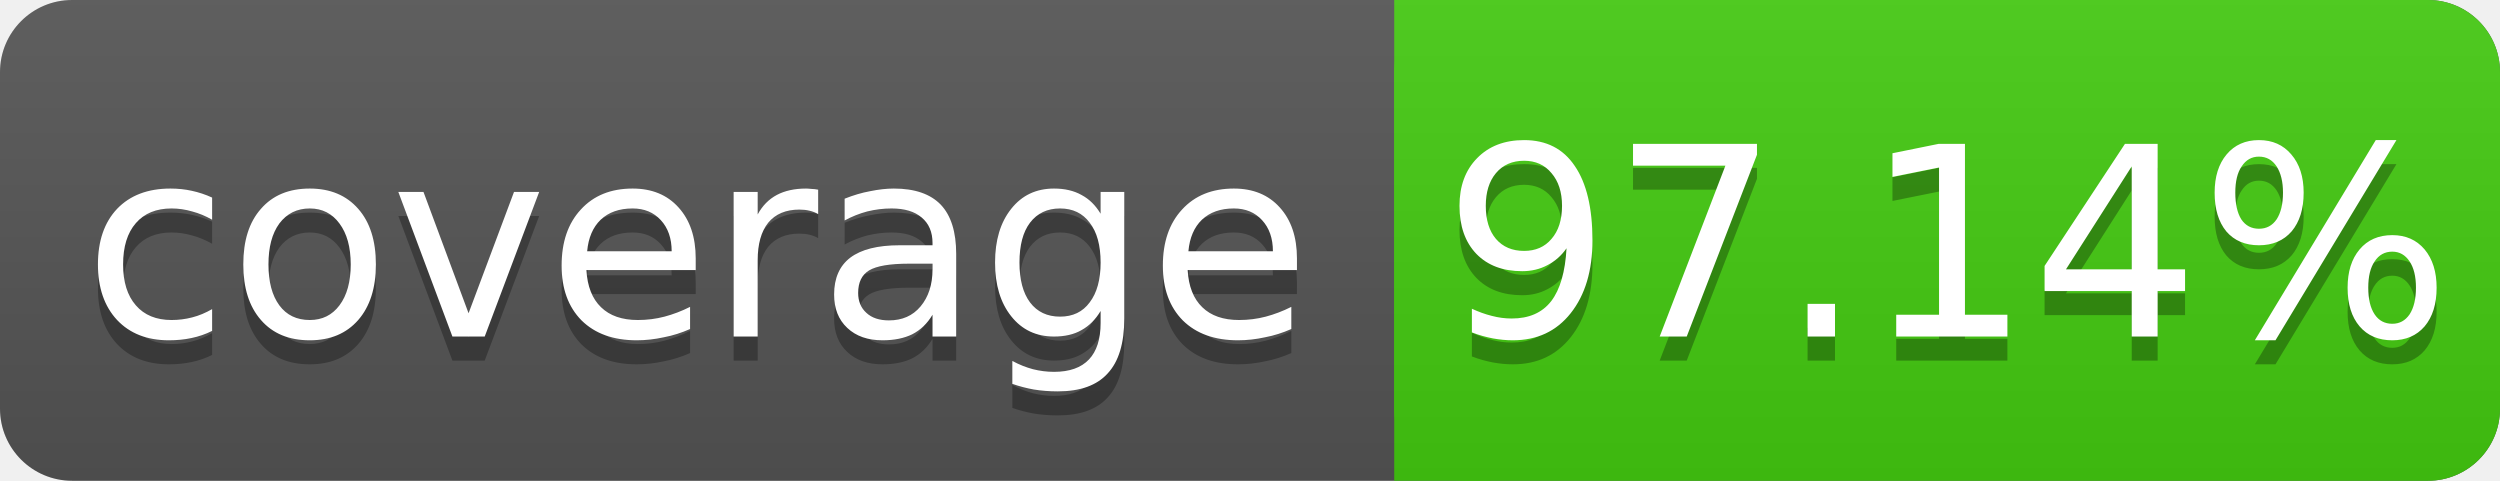
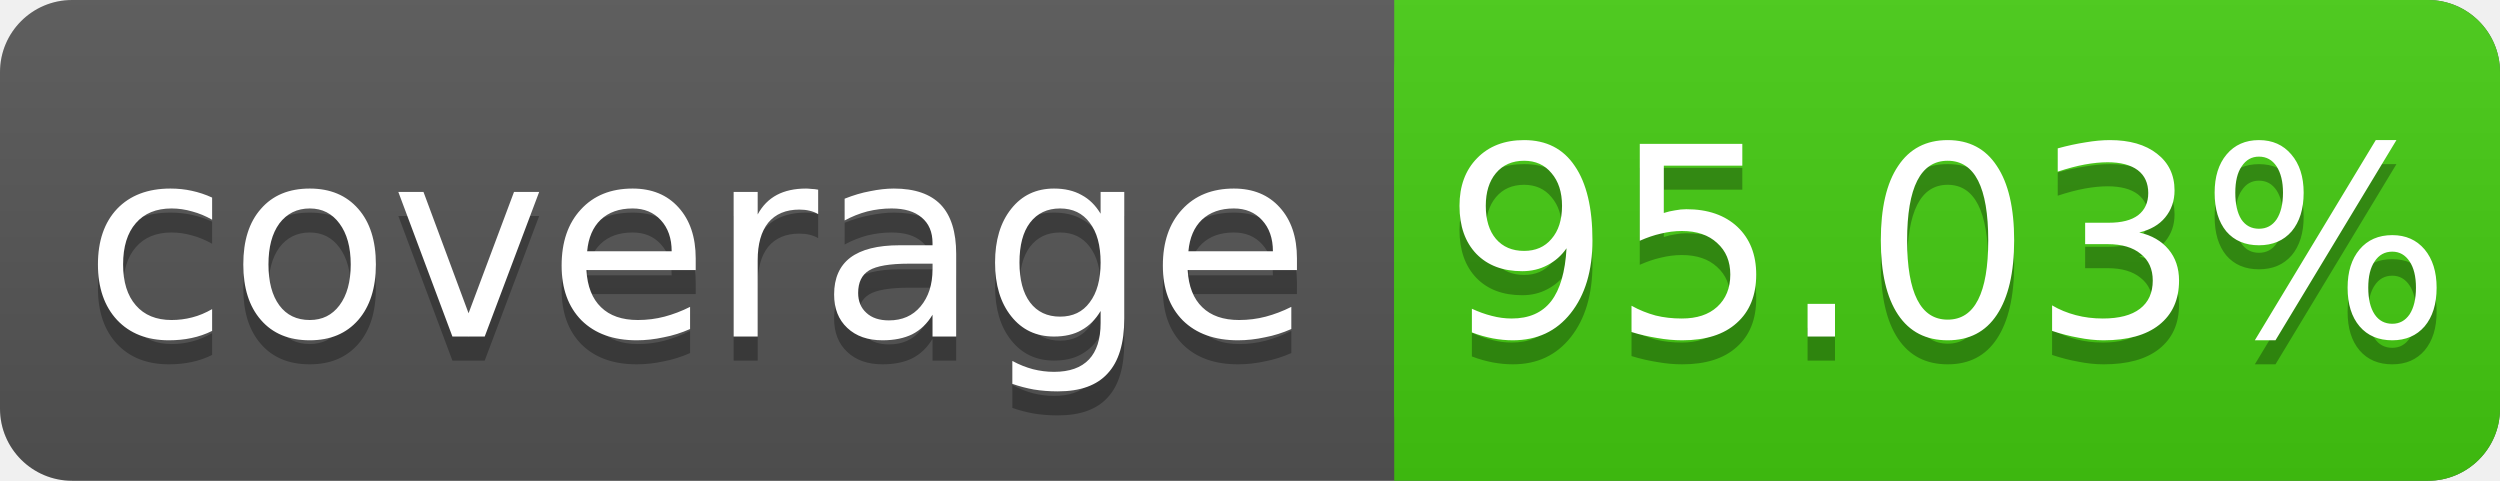
<svg xmlns="http://www.w3.org/2000/svg" width="104" height="20">
  <linearGradient id="s" x2="0" y2="100%">
    <stop offset="0" stop-color="#bbb" stop-opacity=".1" />
    <stop offset="1" stop-opacity=".1" />
  </linearGradient>
  <rect rx="3" width="104" height="20" fill="#555" />
  <rect rx="3" x="58" width="46" height="20" fill="#4c1" />
  <rect x="58" width="4" height="20" fill="#4c1" />
  <rect rx="3" width="104" height="20" fill="url(#s)" />
  <g fill="#fff" text-anchor="middle" font-family="DejaVu Sans,Verdana,Geneva,sans-serif" font-size="11">
    <text x="29" y="15" fill="#010101" fill-opacity=".3">coverage</text>
    <text x="29" y="14">coverage</text>
-     <text x="81" y="15" fill="#010101" fill-opacity=".3">97.14%</text>
-     <text x="81" y="14">97.14%</text>
+     <text x="81" y="15" fill="#010101" fill-opacity=".3">95.03%</text>
+     <text x="81" y="14">95.03%</text>
  </g>
</svg>
